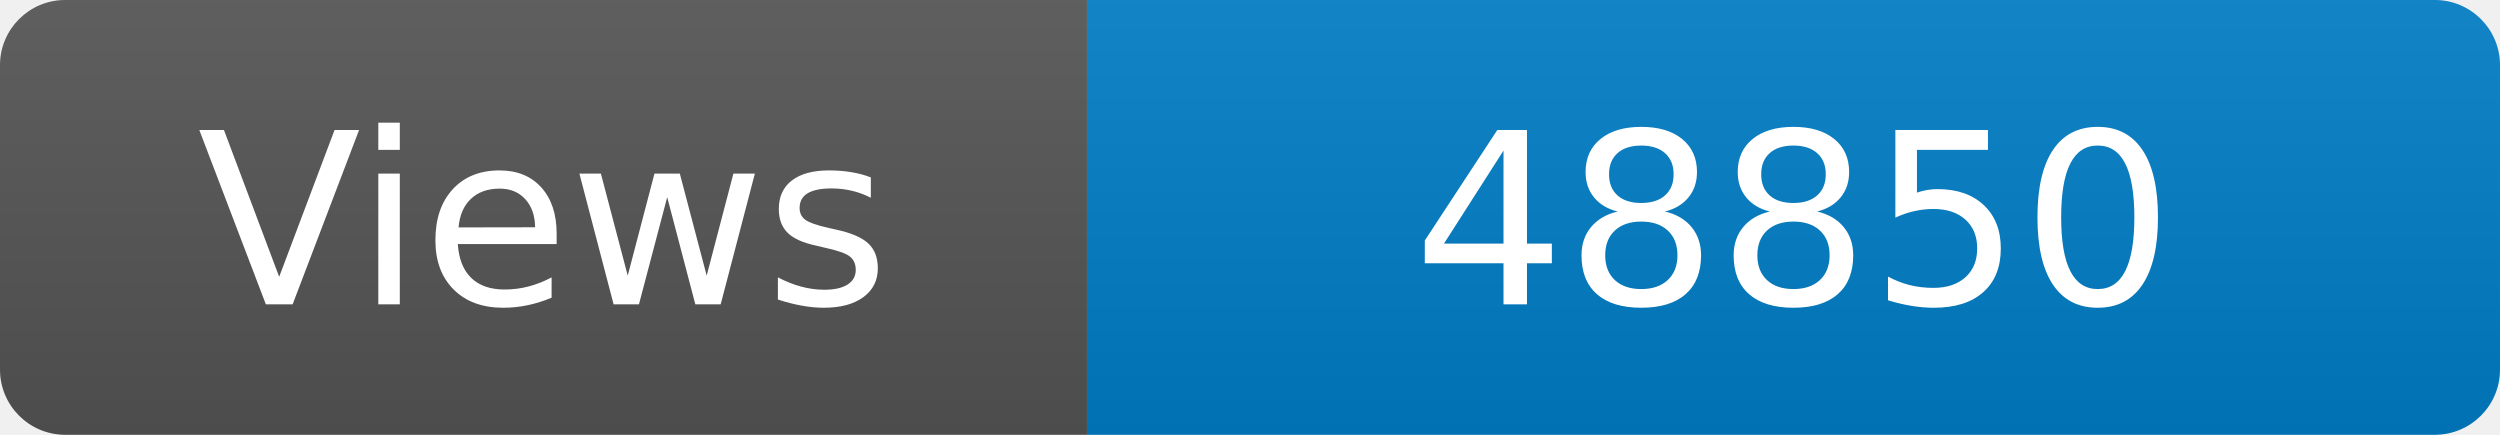
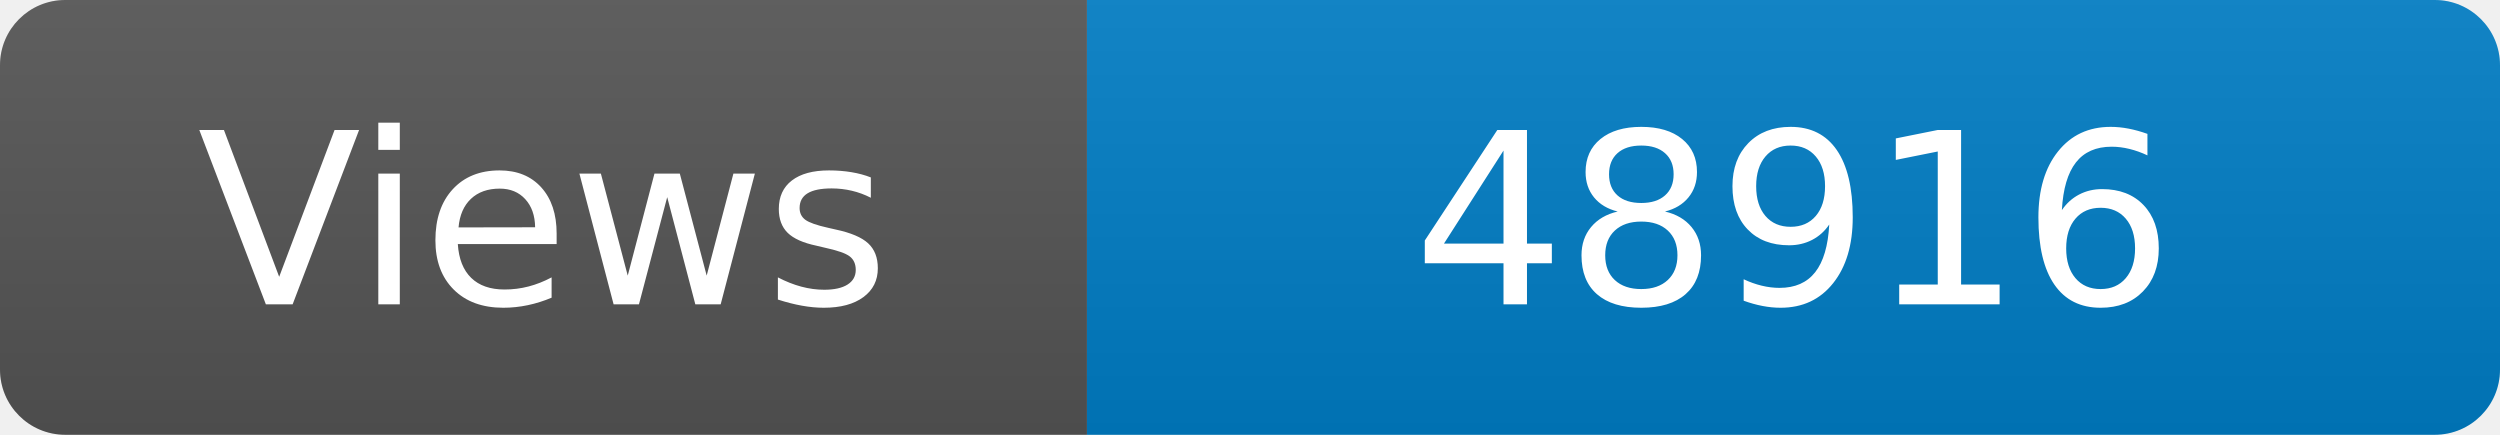
<svg xmlns="http://www.w3.org/2000/svg" width="115" height="20" role="img" aria-label="Maintained?: yes">
  <linearGradient id="s" x2="0" y2="100%">
    <stop offset="0" stop-color="#bbb" stop-opacity=".1" />
    <stop offset="1" stop-opacity=".1" />
  </linearGradient>
  <clipPath id="r">
    <rect width="115" height="20" rx="3" fill="#fff" />
  </clipPath>
  <g clip-path="url(#r)">
    <rect width="50" height="20" fill="#555" />
    <rect x="50" width="160" height="20" fill="#007ec6" />
    <rect width="115" height="20" fill="url(#s)" />
  </g>
  <g fill="#fff" text-anchor="middle" font-family="Verdana,Geneva,DejaVu Sans,sans-serif" font-size="110">
    <text x="250" y="140" transform="scale(.1)" fill="#fff">Views</text>
-     <text x="825" y="140" transform="scale(.1)" fill="#fff">48850</text>
+     <text x="825" y="140" transform="scale(.1)" fill="#fff">48916</text>
  </g>
</svg>
